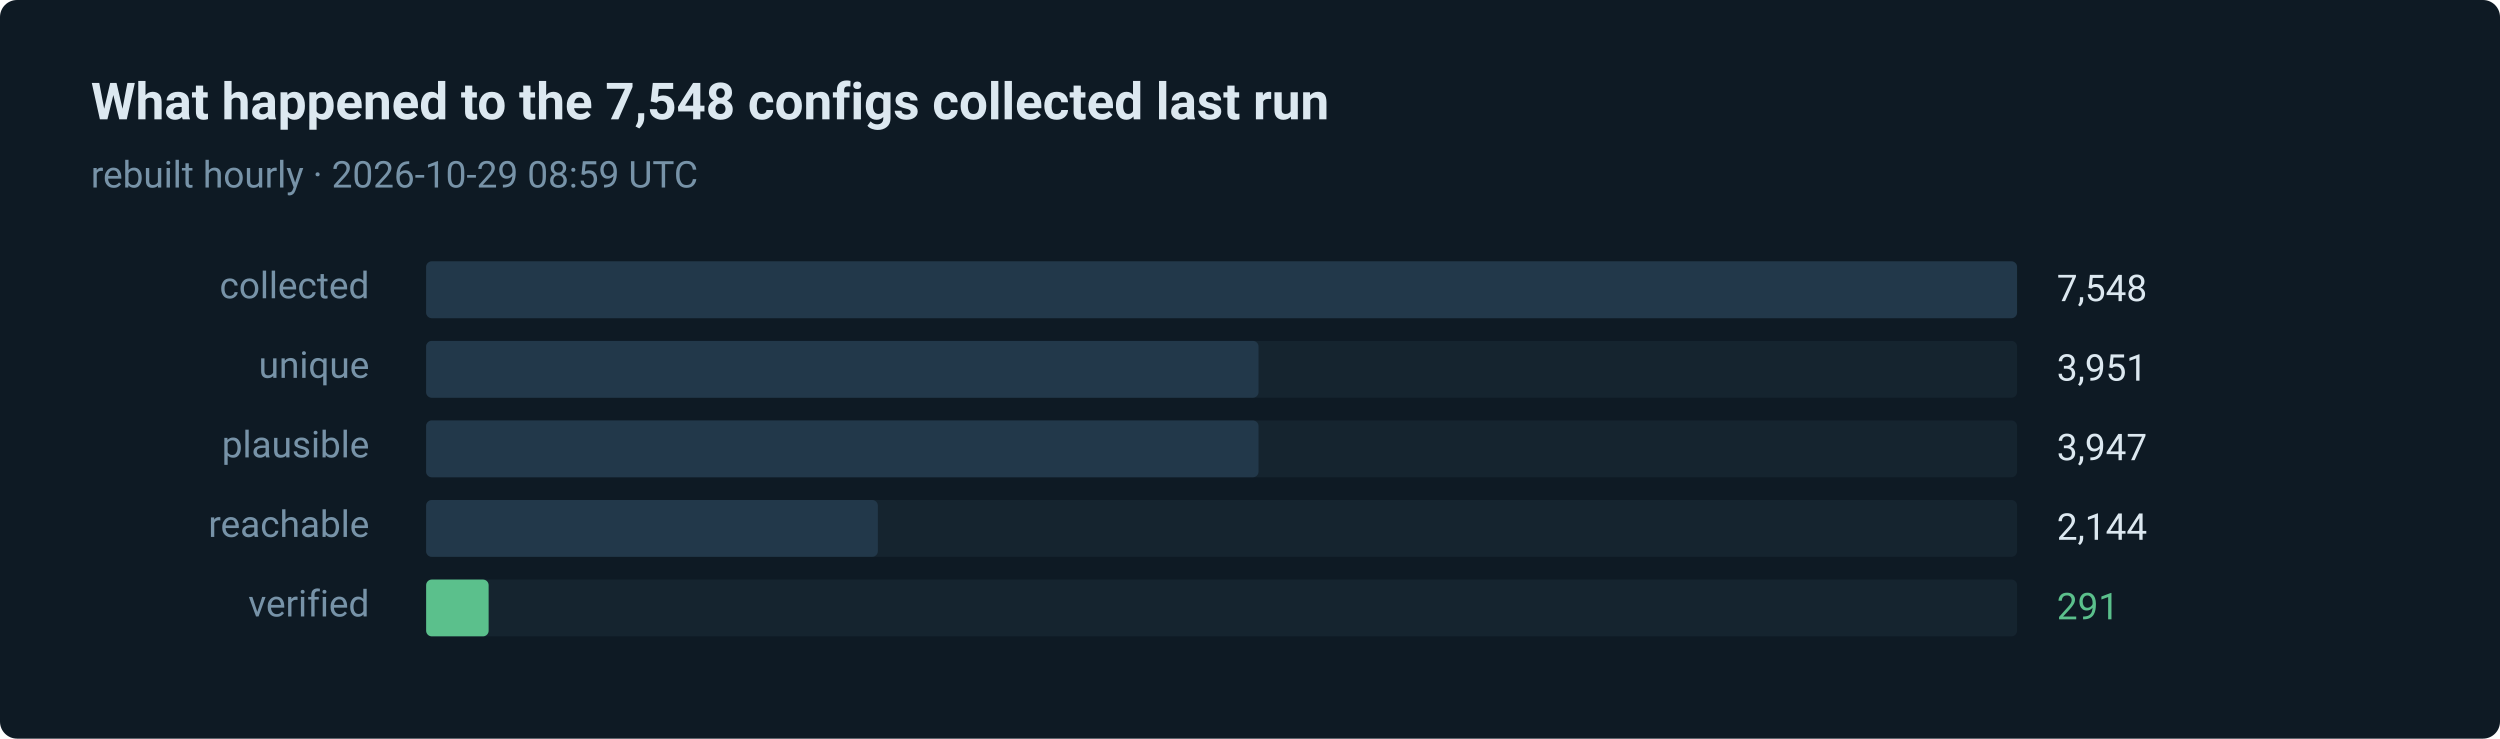
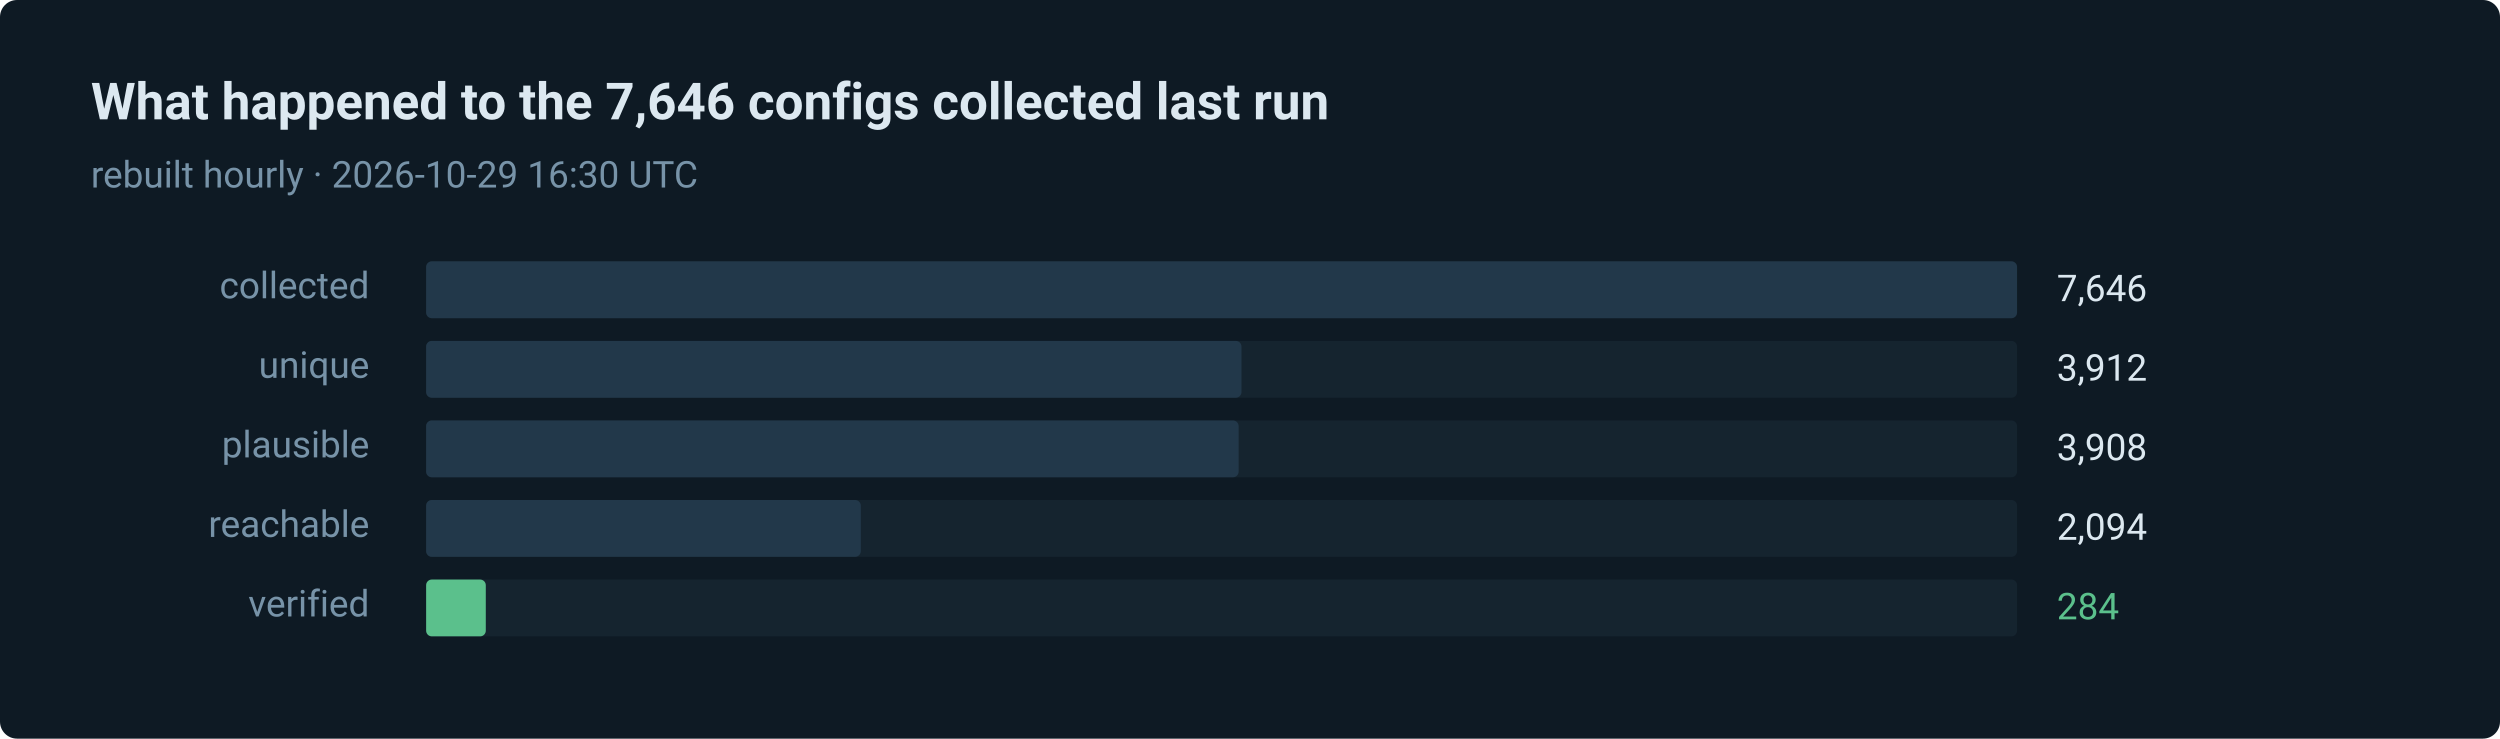
- <svg xmlns="http://www.w3.org/2000/svg" width="880" height="260" viewBox="0 0 880 260" role="img" aria-label="291 of 7548 routes verified in the last run">
+ <svg xmlns="http://www.w3.org/2000/svg" width="880" height="260" viewBox="0 0 880 260" role="img" aria-label="284 of 7646 routes verified in the last run">
  <style>text { font-family: ui-sans-serif, system-ui, -apple-system, 'Segoe UI', Roboto, 'Helvetica Neue', Arial, sans-serif; }</style>
  <rect width="880" height="260" rx="6" fill="#0e1a24" />
-   <text x="32" y="42" fill="#dce8f0" font-size="18" font-weight="600">What happened to the 7,548 configs collected last run</text>
-   <text x="32" y="66" fill="#7793a8" font-size="13">rebuilt hourly · 2026-10-29 08:59 UTC</text>
+   <text x="32" y="42" fill="#dce8f0" font-size="18" font-weight="600">What happened to the 7,646 configs collected last run</text>
+   <text x="32" y="66" fill="#7793a8" font-size="13">rebuilt hourly · 2026-10-29 16:30 UTC</text>
  <text x="130" y="105" fill="#7793a8" font-size="13" text-anchor="end">collected</text>
  <rect x="150" y="92" width="560" height="20" rx="2" fill="#15242f" />
  <rect x="150" y="92" width="560" height="20" rx="2" fill="#22384a" />
-   <text x="724" y="106" fill="#dce8f0" font-size="13">7,548</text>
+   <text x="724" y="106" fill="#dce8f0" font-size="13">7,646</text>
  <text x="130" y="133" fill="#7793a8" font-size="13" text-anchor="end">unique</text>
  <rect x="150" y="120" width="560" height="20" rx="2" fill="#15242f" />
-   <rect x="150" y="120" width="293" height="20" rx="2" fill="#22384a" />
-   <text x="724" y="134" fill="#dce8f0" font-size="13">3,951</text>
+   <rect x="150" y="120" width="287" height="20" rx="2" fill="#22384a" />
+   <text x="724" y="134" fill="#dce8f0" font-size="13">3,912</text>
  <text x="130" y="161" fill="#7793a8" font-size="13" text-anchor="end">plausible</text>
  <rect x="150" y="148" width="560" height="20" rx="2" fill="#15242f" />
-   <rect x="150" y="148" width="293" height="20" rx="2" fill="#22384a" />
-   <text x="724" y="162" fill="#dce8f0" font-size="13">3,947</text>
+   <rect x="150" y="148" width="286" height="20" rx="2" fill="#22384a" />
+   <text x="724" y="162" fill="#dce8f0" font-size="13">3,908</text>
  <text x="130" y="189" fill="#7793a8" font-size="13" text-anchor="end">reachable</text>
  <rect x="150" y="176" width="560" height="20" rx="2" fill="#15242f" />
-   <rect x="150" y="176" width="159" height="20" rx="2" fill="#22384a" />
-   <text x="724" y="190" fill="#dce8f0" font-size="13">2,144</text>
+   <rect x="150" y="176" width="153" height="20" rx="2" fill="#22384a" />
+   <text x="724" y="190" fill="#dce8f0" font-size="13">2,094</text>
  <text x="130" y="217" fill="#7793a8" font-size="13" text-anchor="end">verified</text>
  <rect x="150" y="204" width="560" height="20" rx="2" fill="#15242f" />
-   <rect x="150" y="204" width="22" height="20" rx="2" fill="#5bc08c" />
-   <text x="724" y="218" fill="#5bc08c" font-size="13">291</text>
+   <rect x="150" y="204" width="21" height="20" rx="2" fill="#5bc08c" />
+   <text x="724" y="218" fill="#5bc08c" font-size="13">284</text>
</svg>
